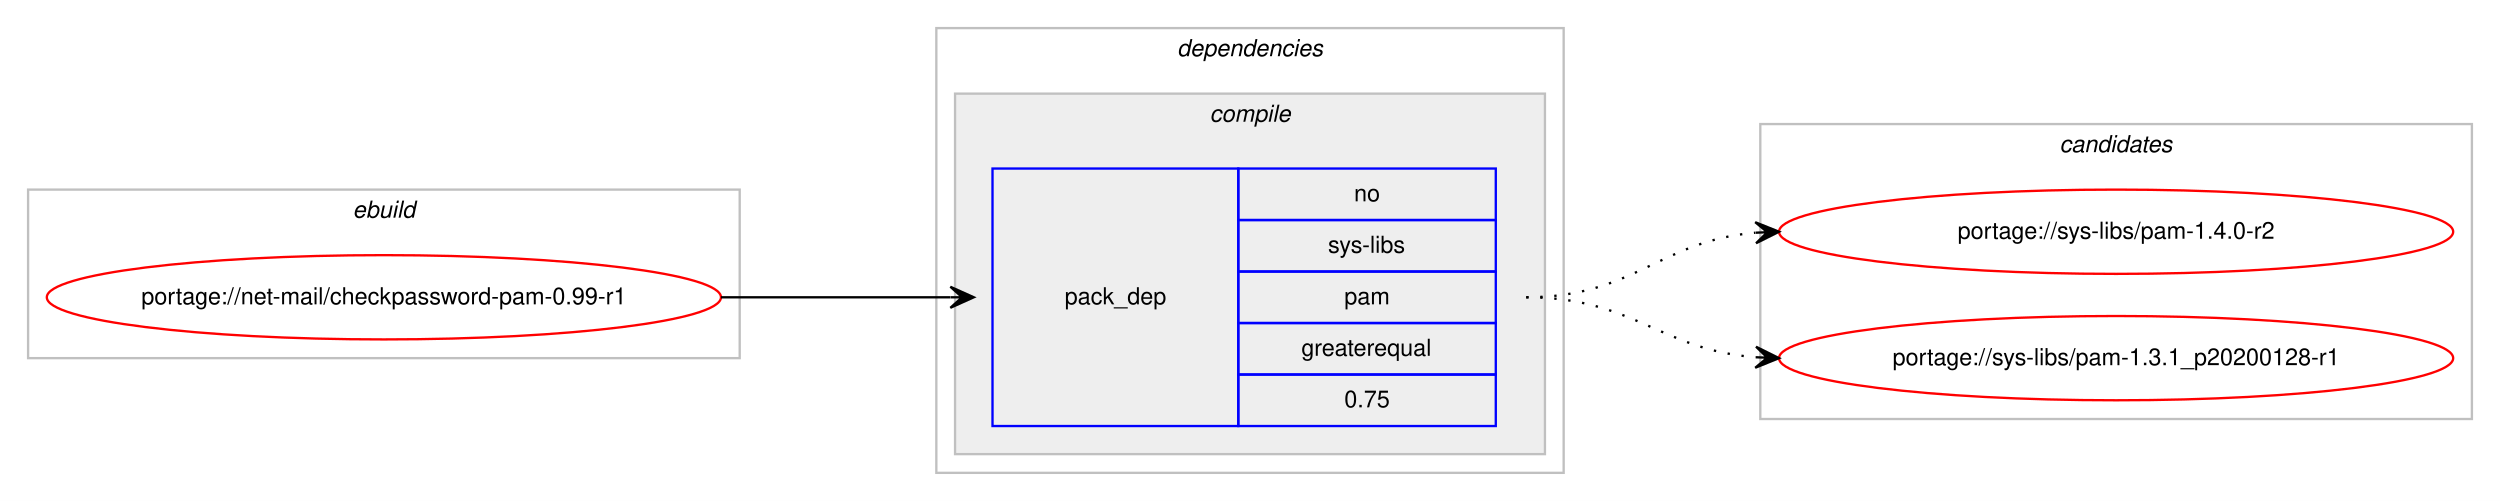
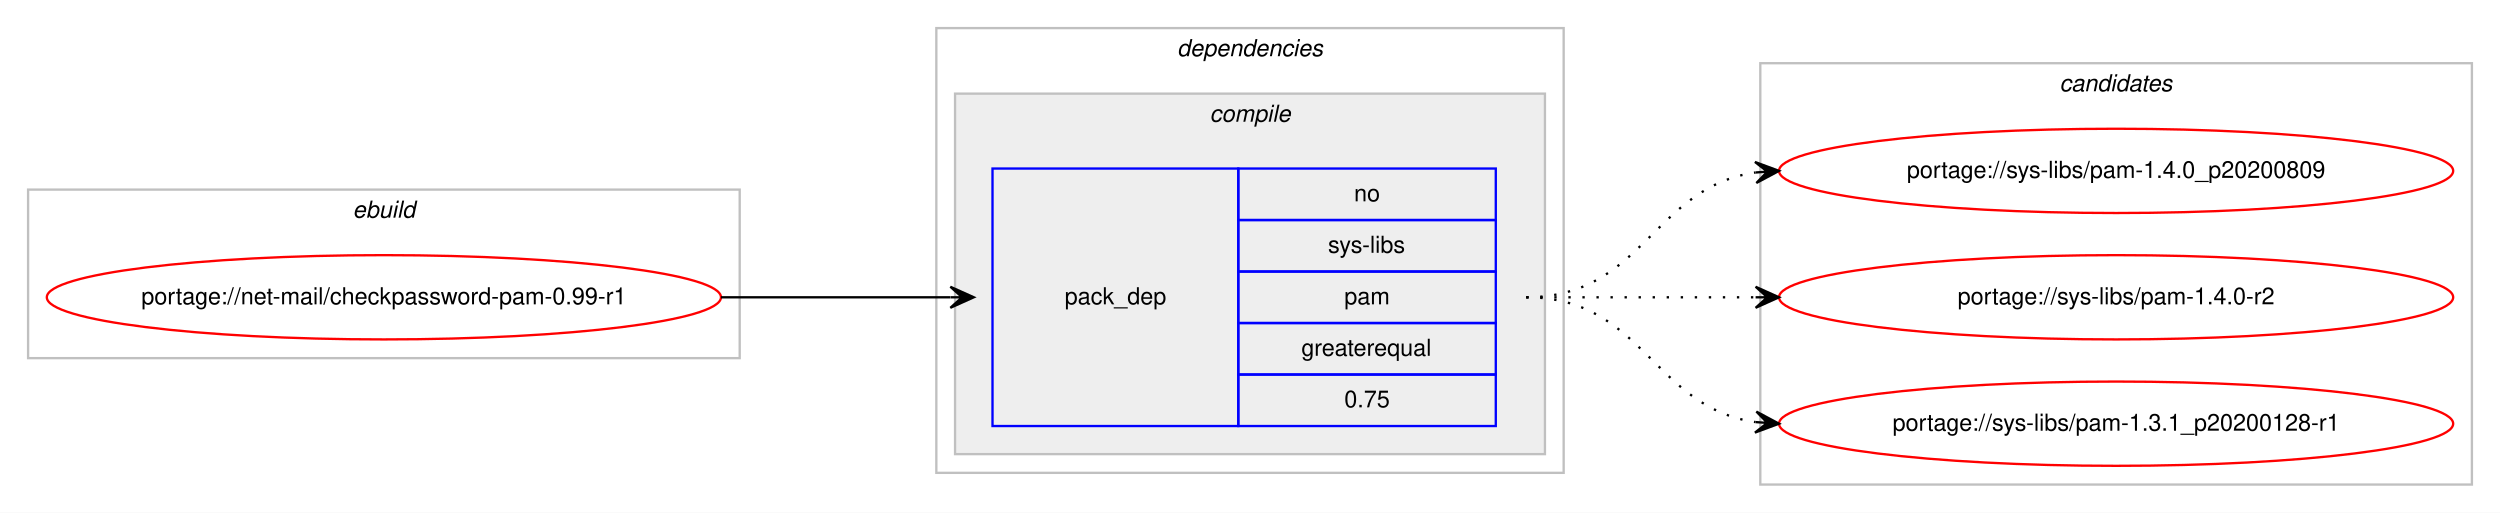
- <svg xmlns="http://www.w3.org/2000/svg" xmlns:xlink="http://www.w3.org/1999/xlink" width="1068pt" height="214pt" viewBox="0.00 0.00 1068.00 214.00">
-   <g id="graph0" class="graph" transform="scale(1 1) rotate(0) translate(4 210)">
-     <polygon fill="#ffffff" stroke="transparent" points="-4,4 -4,-210 1064,-210 1064,4 -4,4" />
+ <svg xmlns="http://www.w3.org/2000/svg" xmlns:xlink="http://www.w3.org/1999/xlink" width="1068pt" height="219pt" viewBox="0.00 0.00 1068.00 219.00">
+   <g id="graph0" class="graph" transform="scale(1 1) rotate(0) translate(4 215)">
+     <polygon fill="#ffffff" stroke="transparent" points="-4,4 -4,-215 1064,-215 1064,4 -4,4" />
    <g id="clust1" class="cluster">
-       <polygon fill="none" stroke="#c0c0c0" points="8,-57 8,-129 312,-129 312,-57 8,-57" />
-       <text text-anchor="start" x="146.663" y="-117" font-family="Helvetica,sans-Serif" font-style="italic" font-size="10.00" fill="#000000">ebuild</text>
+       <polygon fill="none" stroke="#c0c0c0" points="8,-62 8,-134 312,-134 312,-62 8,-62" />
+       <text text-anchor="start" x="146.663" y="-122" font-family="Helvetica,sans-Serif" font-style="italic" font-size="10.00" fill="#000000">ebuild</text>
    </g>
    <g id="clust2" class="cluster">
-       <polygon fill="none" stroke="#c0c0c0" points="396,-8 396,-198 664,-198 664,-8 396,-8" />
-       <text text-anchor="start" x="498.875" y="-186" font-family="Helvetica,sans-Serif" font-style="italic" font-size="10.00" fill="#000000">dependencies</text>
+       <polygon fill="none" stroke="#c0c0c0" points="396,-13 396,-203 664,-203 664,-13 396,-13" />
+       <text text-anchor="start" x="498.875" y="-191" font-family="Helvetica,sans-Serif" font-style="italic" font-size="10.00" fill="#000000">dependencies</text>
    </g>
    <g id="clust3" class="cluster">
-       <polygon fill="#eeeeee" stroke="#c0c0c0" points="404,-16 404,-170 656,-170 656,-16 404,-16" />
-       <text text-anchor="start" x="512.778" y="-158" font-family="Helvetica,sans-Serif" font-style="italic" font-size="10.00" fill="#000000">compile</text>
+       <polygon fill="#eeeeee" stroke="#c0c0c0" points="404,-21 404,-175 656,-175 656,-21 404,-21" />
+       <text text-anchor="start" x="512.778" y="-163" font-family="Helvetica,sans-Serif" font-style="italic" font-size="10.00" fill="#000000">compile</text>
    </g>
    <g id="clust7" class="cluster">
-       <polygon fill="none" stroke="#c0c0c0" points="748,-31 748,-157 1052,-157 1052,-31 748,-31" />
-       <text text-anchor="start" x="875.824" y="-145" font-family="Helvetica,sans-Serif" font-style="italic" font-size="10.00" fill="#000000">candidates</text>
+       <polygon fill="none" stroke="#c0c0c0" points="748,-8 748,-188 1052,-188 1052,-8 748,-8" />
+       <text text-anchor="start" x="875.824" y="-176" font-family="Helvetica,sans-Serif" font-style="italic" font-size="10.00" fill="#000000">candidates</text>
    </g>
    <g id="node1" class="node">
      <g id="a_node1">
        <a xlink:href="../net-mail/checkpassword-pam-0.99-r1.svg" xlink:title="portage://net-mail/checkpassword-pam-0.99-r1">
-           <ellipse fill="none" stroke="#ff0000" cx="160" cy="-83" rx="144" ry="18" />
-           <text text-anchor="middle" x="160" y="-80" font-family="Helvetica,sans-Serif" font-size="10.00" fill="#000000">portage://net-mail/checkpassword-pam-0.99-r1</text>
+           <ellipse fill="none" stroke="#ff0000" cx="160" cy="-88" rx="144" ry="18" />
+           <text text-anchor="middle" x="160" y="-85" font-family="Helvetica,sans-Serif" font-size="10.00" fill="#000000">portage://net-mail/checkpassword-pam-0.99-r1</text>
        </a>
      </g>
    </g>
    <g id="node2" class="node">
-       <polygon fill="none" stroke="#0000ff" points="420,-28 420,-138 525,-138 525,-28 420,-28" />
-       <text text-anchor="start" x="450.823" y="-80" font-family="Helvetica,sans-Serif" font-size="10.00" fill="#000000">pack_dep</text>
-       <polygon fill="none" stroke="#0000ff" points="525,-116 525,-138 635,-138 635,-116 525,-116" />
-       <text text-anchor="start" x="574.441" y="-124" font-family="Helvetica,sans-Serif" font-size="10.00" fill="#000000">no</text>
-       <polygon fill="none" stroke="#0000ff" points="525,-94 525,-116 635,-116 635,-94 525,-94" />
-       <text text-anchor="start" x="563.337" y="-102" font-family="Helvetica,sans-Serif" font-size="10.00" fill="#000000">sys-libs</text>
-       <polygon fill="none" stroke="#0000ff" points="525,-72 525,-94 635,-94 635,-72 525,-72" />
-       <text text-anchor="start" x="570.277" y="-80" font-family="Helvetica,sans-Serif" font-size="10.00" fill="#000000">pam</text>
-       <polygon fill="none" stroke="#0000ff" points="525,-50 525,-72 635,-72 635,-50 525,-50" />
-       <text text-anchor="start" x="551.936" y="-58" font-family="Helvetica,sans-Serif" font-size="10.00" fill="#000000">greaterequal</text>
-       <polygon fill="none" stroke="#0000ff" points="525,-28 525,-50 635,-50 635,-28 525,-28" />
-       <text text-anchor="start" x="570.272" y="-36" font-family="Helvetica,sans-Serif" font-size="10.00" fill="#000000">0.75</text>
+       <polygon fill="none" stroke="#0000ff" points="420,-33 420,-143 525,-143 525,-33 420,-33" />
+       <text text-anchor="start" x="450.823" y="-85" font-family="Helvetica,sans-Serif" font-size="10.00" fill="#000000">pack_dep</text>
+       <polygon fill="none" stroke="#0000ff" points="525,-121 525,-143 635,-143 635,-121 525,-121" />
+       <text text-anchor="start" x="574.441" y="-129" font-family="Helvetica,sans-Serif" font-size="10.00" fill="#000000">no</text>
+       <polygon fill="none" stroke="#0000ff" points="525,-99 525,-121 635,-121 635,-99 525,-99" />
+       <text text-anchor="start" x="563.337" y="-107" font-family="Helvetica,sans-Serif" font-size="10.00" fill="#000000">sys-libs</text>
+       <polygon fill="none" stroke="#0000ff" points="525,-77 525,-99 635,-99 635,-77 525,-77" />
+       <text text-anchor="start" x="570.277" y="-85" font-family="Helvetica,sans-Serif" font-size="10.00" fill="#000000">pam</text>
+       <polygon fill="none" stroke="#0000ff" points="525,-55 525,-77 635,-77 635,-55 525,-55" />
+       <text text-anchor="start" x="551.936" y="-63" font-family="Helvetica,sans-Serif" font-size="10.00" fill="#000000">greaterequal</text>
+       <polygon fill="none" stroke="#0000ff" points="525,-33 525,-55 635,-55 635,-33 525,-33" />
+       <text text-anchor="start" x="570.272" y="-41" font-family="Helvetica,sans-Serif" font-size="10.00" fill="#000000">0.75</text>
    </g>
    <g id="edge1" class="edge">
-       <path fill="none" stroke="#000000" d="M304,-83C348.438,-83 362.02,-83 401.878,-83" />
-       <polygon fill="#000000" stroke="#000000" points="412,-83 402,-87.5 407,-83 402,-83 402,-83 402,-83 407,-83 402,-78.5 412,-83 412,-83" />
+       <path fill="none" stroke="#000000" d="M304,-88C348.438,-88 362.02,-88 401.878,-88" />
+       <polygon fill="#000000" stroke="#000000" points="412,-88 402,-92.5 407,-88 402,-88 402,-88 402,-88 407,-88 402,-83.5 412,-88 412,-88" />
    </g>
    <g id="node3" class="node">
      <g id="a_node3">
-         <a xlink:href="../sys-libs/pam-1.4.0-r2.svg" xlink:title="portage://sys-libs/pam-1.4.0-r2">
-           <ellipse fill="none" stroke="#ff0000" cx="900" cy="-111" rx="144" ry="18" />
-           <text text-anchor="middle" x="900" y="-108" font-family="Helvetica,sans-Serif" font-size="10.00" fill="#000000">portage://sys-libs/pam-1.4.0-r2</text>
+         <a xlink:href="../sys-libs/pam-1.4.0_p20200809.svg" xlink:title="portage://sys-libs/pam-1.4.0_p20200809">
+           <ellipse fill="none" stroke="#ff0000" cx="900" cy="-142" rx="144" ry="18" />
+           <text text-anchor="middle" x="900" y="-139" font-family="Helvetica,sans-Serif" font-size="10.00" fill="#000000">portage://sys-libs/pam-1.4.0_p20200809</text>
        </a>
      </g>
    </g>
    <g id="edge2" class="edge">
-       <path fill="none" stroke="#000000" stroke-dasharray="1,5" d="M648,-83C694.004,-83 704.924,-107.099 745.857,-110.582" />
-       <polygon fill="#000000" stroke="#000000" points="756,-111 745.823,-115.085 751.004,-110.794 746.009,-110.589 746.009,-110.589 746.009,-110.589 751.004,-110.794 746.194,-106.092 756,-111 756,-111" />
+       <path fill="none" stroke="#000000" stroke-dasharray="1,5" d="M648,-88C698.102,-88 702.012,-135.066 745.979,-141.317" />
+       <polygon fill="#000000" stroke="#000000" points="756,-142 745.717,-145.81 751.012,-141.66 746.023,-141.32 746.023,-141.32 746.023,-141.32 751.012,-141.66 746.329,-136.831 756,-142 756,-142" />
    </g>
    <g id="node4" class="node">
      <g id="a_node4">
-         <a xlink:href="../sys-libs/pam-1.3.1_p20200128-r1.svg" xlink:title="portage://sys-libs/pam-1.3.1_p20200128-r1">
-           <ellipse fill="none" stroke="#ff0000" cx="900" cy="-57" rx="144" ry="18" />
-           <text text-anchor="middle" x="900" y="-54" font-family="Helvetica,sans-Serif" font-size="10.00" fill="#000000">portage://sys-libs/pam-1.3.1_p20200128-r1</text>
+         <a xlink:href="../sys-libs/pam-1.4.0-r2.svg" xlink:title="portage://sys-libs/pam-1.4.0-r2">
+           <ellipse fill="none" stroke="#ff0000" cx="900" cy="-88" rx="144" ry="18" />
+           <text text-anchor="middle" x="900" y="-85" font-family="Helvetica,sans-Serif" font-size="10.00" fill="#000000">portage://sys-libs/pam-1.4.0-r2</text>
        </a>
      </g>
    </g>
    <g id="edge3" class="edge">
-       <path fill="none" stroke="#000000" stroke-dasharray="1,5" d="M648,-83C693.803,-83 705.081,-60.622 745.895,-57.388" />
-       <polygon fill="#000000" stroke="#000000" points="756,-57 746.18,-61.88 751.004,-57.192 746.007,-57.383 746.007,-57.383 746.007,-57.383 751.004,-57.192 745.835,-52.887 756,-57 756,-57" />
+       <path fill="none" stroke="#000000" stroke-dasharray="1,5" d="M648,-88C692.438,-88 706.02,-88 745.878,-88" />
+       <polygon fill="#000000" stroke="#000000" points="756,-88 746,-92.5 751,-88 746,-88 746,-88 746,-88 751,-88 746,-83.5 756,-88 756,-88" />
+     </g>
+     <g id="node5" class="node">
+       <g id="a_node5">
+         <a xlink:href="../sys-libs/pam-1.3.1_p20200128-r1.svg" xlink:title="portage://sys-libs/pam-1.3.1_p20200128-r1">
+           <ellipse fill="none" stroke="#ff0000" cx="900" cy="-34" rx="144" ry="18" />
+           <text text-anchor="middle" x="900" y="-31" font-family="Helvetica,sans-Serif" font-size="10.00" fill="#000000">portage://sys-libs/pam-1.3.1_p20200128-r1</text>
+         </a>
+       </g>
+     </g>
+     <g id="edge4" class="edge">
+       <path fill="none" stroke="#000000" stroke-dasharray="1,5" d="M648,-88C698.102,-88 702.012,-40.934 745.979,-34.683" />
+       <polygon fill="#000000" stroke="#000000" points="756,-34 746.329,-39.169 751.012,-34.34 746.023,-34.68 746.023,-34.68 746.023,-34.68 751.012,-34.34 745.717,-30.19 756,-34 756,-34" />
    </g>
  </g>
</svg>
